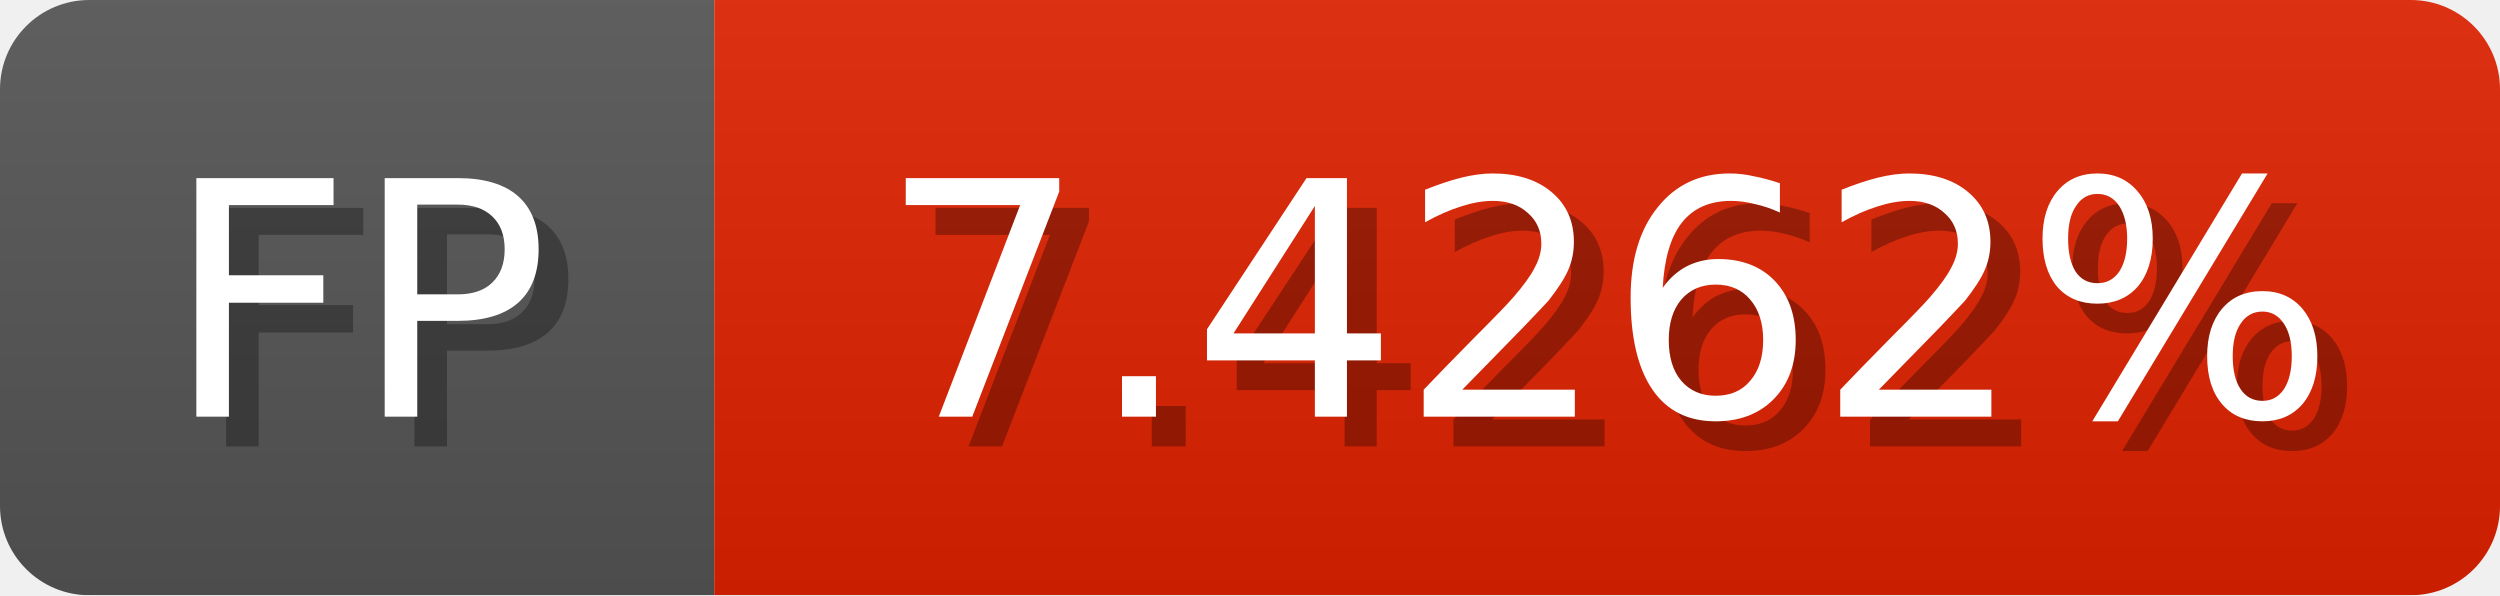
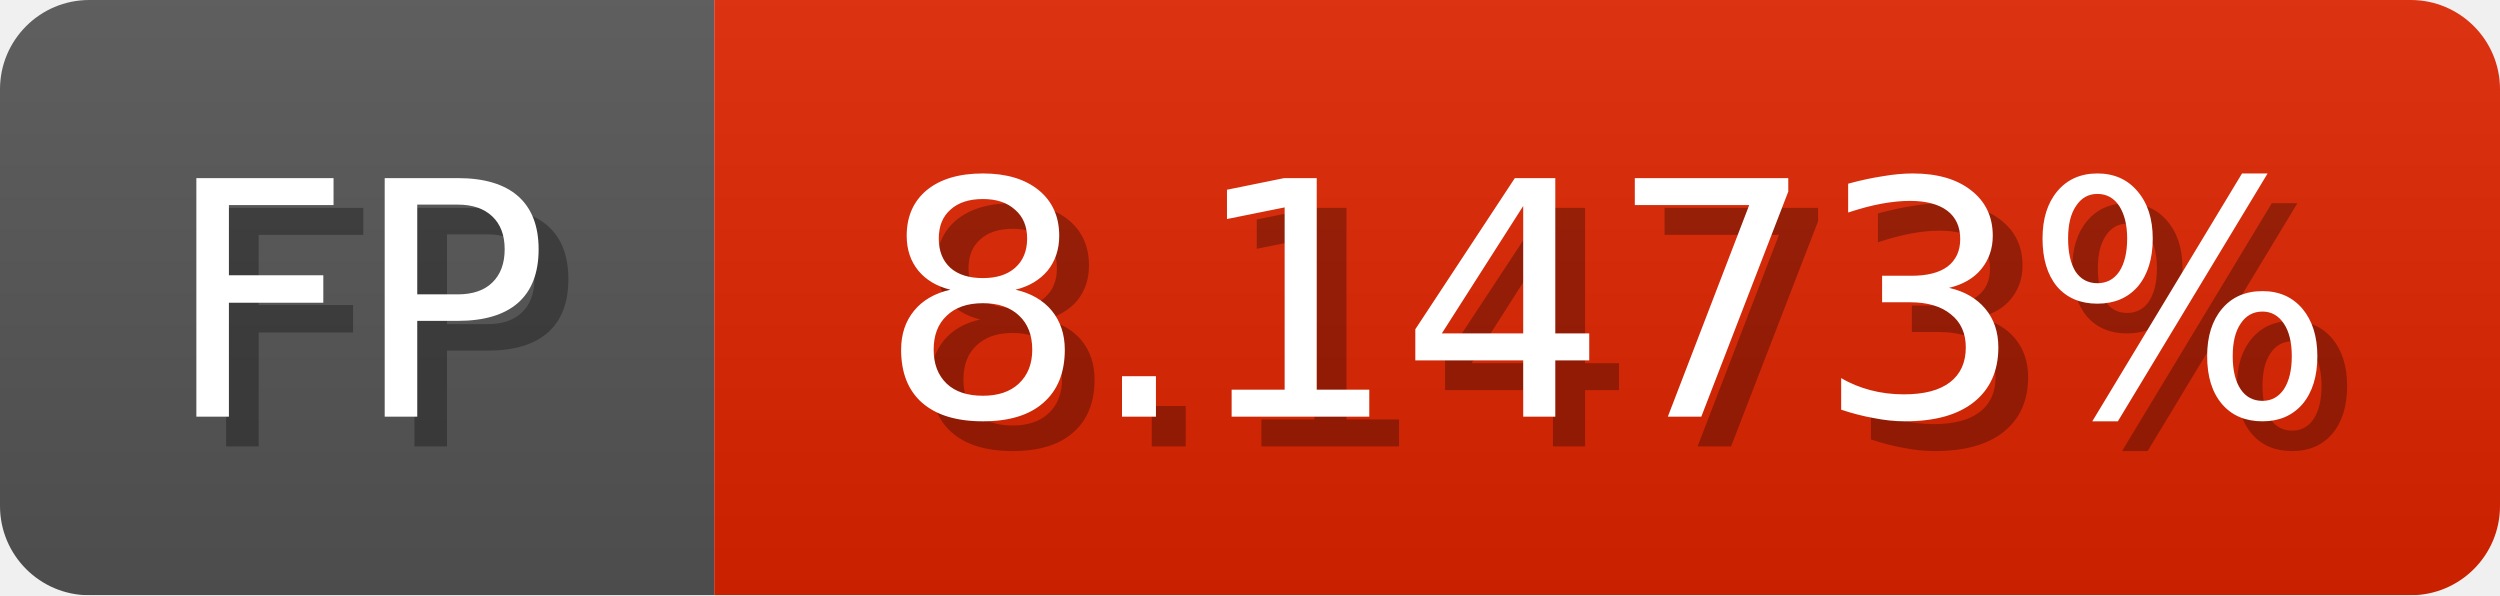
<svg xmlns="http://www.w3.org/2000/svg" width="84" height="20">
  <linearGradient id="b" x2="0" y2="100%">
    <stop offset="0" stop-color="#bbb" stop-opacity=".1" />
    <stop offset="1" stop-opacity=".1" />
  </linearGradient>
  <mask id="anybadge_1">
    <rect width="84" height="20" rx="3" fill="#fff" />
  </mask>
  <g mask="url(#anybadge_1)">
    <path fill="#555" d="M0 0h24v20H0z" />
-     <path fill="#e02100" d="M24 0h60v20H24z" />
+     <path fill="#e02400" d="M24 0h60v20H24z" />
    <path fill="url(#b)" d="M0 0h84v20H0z" />
  </g>
  <g fill="#fff" text-anchor="middle" font-family="DejaVu Sans,Verdana,Geneva,sans-serif" font-size="11">
    <text x="13.0" y="15" fill="#010101" fill-opacity=".3">FP</text>
    <text x="12.0" y="14">FP</text>
  </g>
  <g fill="#fff" text-anchor="middle" font-family="DejaVu Sans,Verdana,Geneva,sans-serif" font-size="11">
-     <text x="55.0" y="15" fill="#010101" fill-opacity=".3">7.4262%</text>
-     <text x="54.0" y="14">7.4262%</text>
+     <text x="55.0" y="15" fill="#010101" fill-opacity=".3">8.1473%</text>
+     <text x="54.0" y="14">8.1473%</text>
  </g>
</svg>
